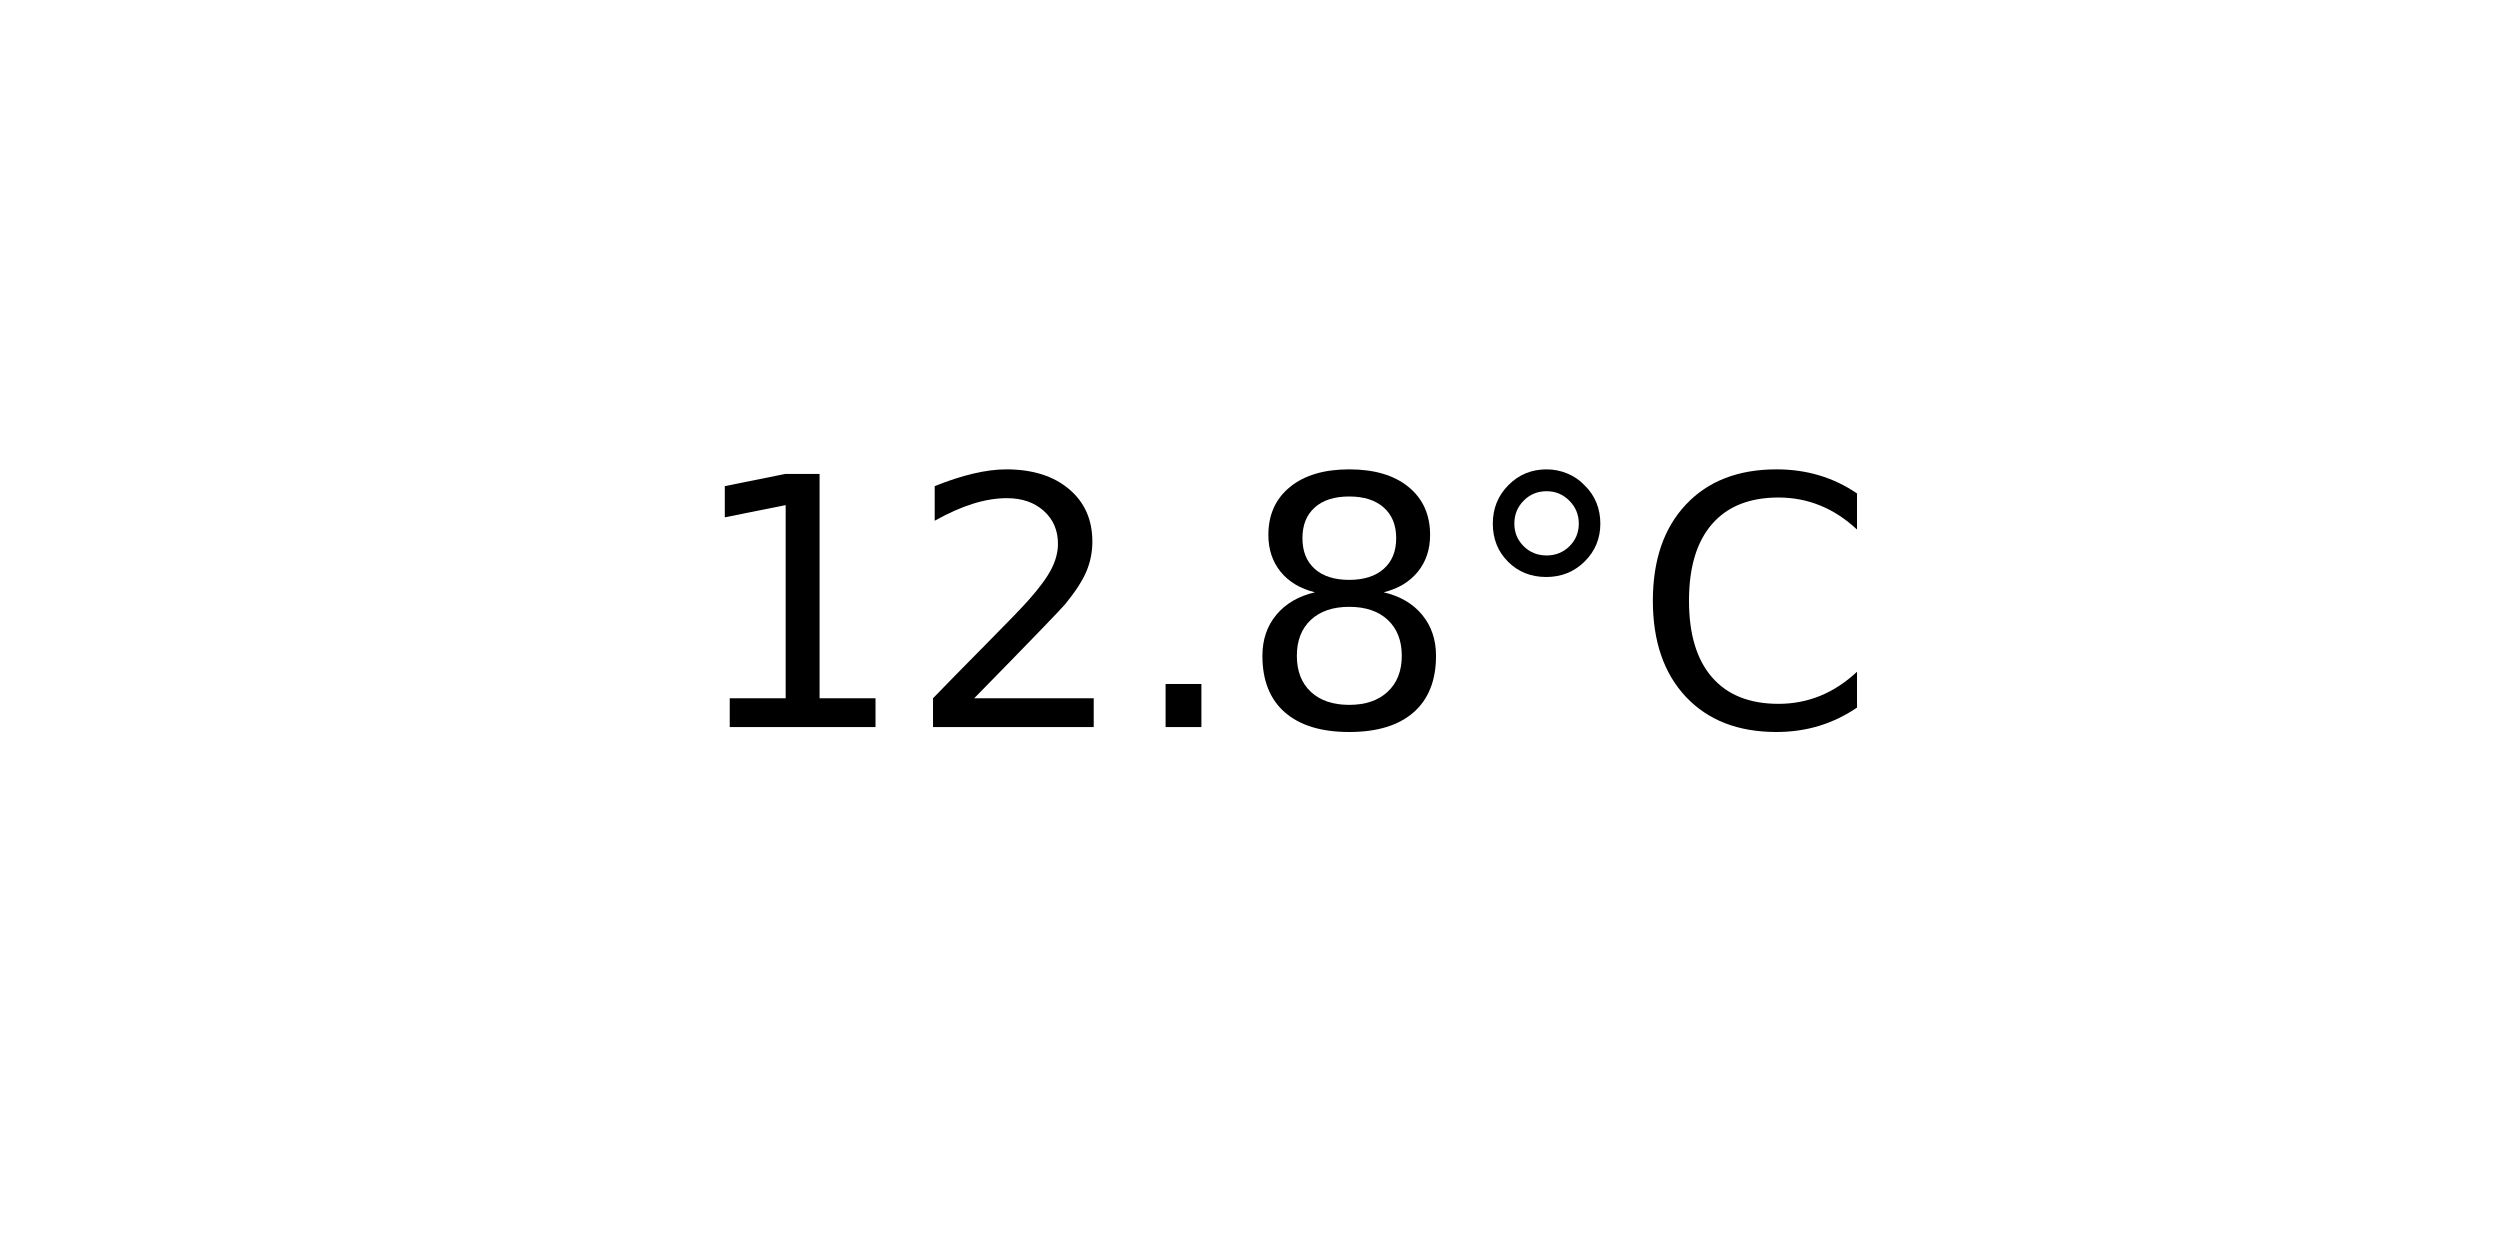
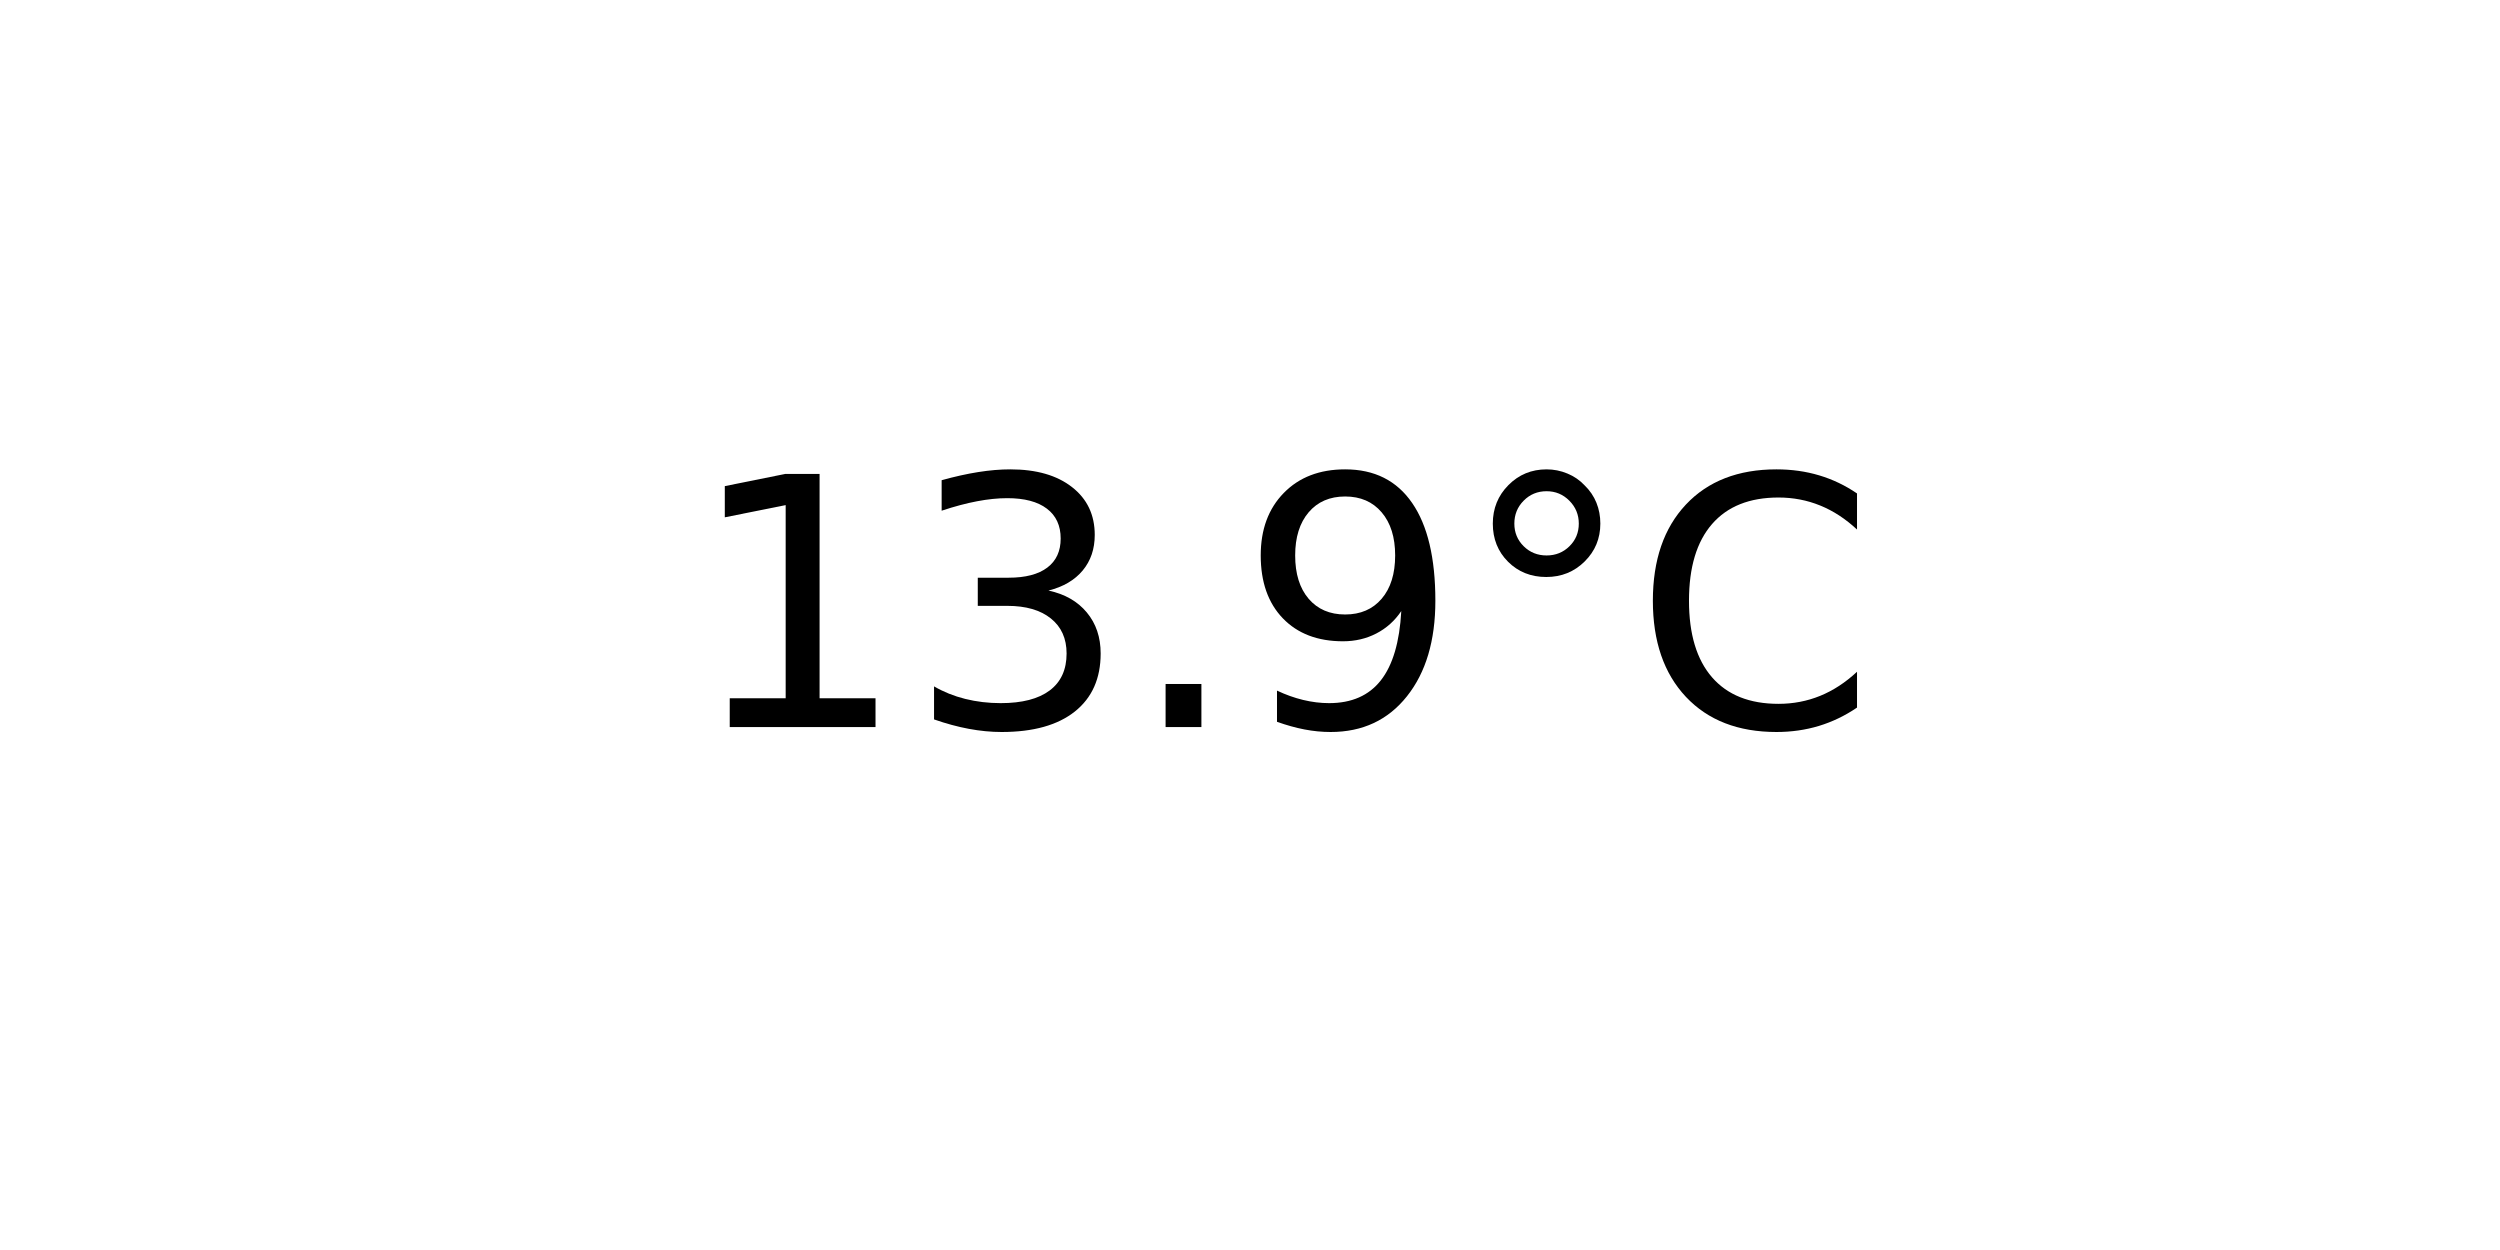
<svg xmlns="http://www.w3.org/2000/svg" xmlns:xlink="http://www.w3.org/1999/xlink" width="72pt" height="36pt" viewBox="0 0 72 36" version="1.1">
  <defs>
    <style type="text/css">*{stroke-linejoin: round; stroke-linecap: butt}</style>
  </defs>
  <g id="figure_1">
    <g id="axes_1">
      <g id="text_1">
        <g transform="translate(19.77578 20.93937) scale(0.1 -0.1)">
          <defs>
            <path id="DejaVuSans-31" d="M 794 531  L 1825 531  L 1825 4091  L 703 3866  L 703 4441  L 1819 4666  L 2450 4666  L 2450 531  L 3481 531  L 3481 0  L 794 0  L 794 531  z " transform="scale(0.015625)" />
-             <path id="DejaVuSans-32" d="M 1228 531  L 3431 531  L 3431 0  L 469 0  L 469 531  Q 828 903 1448 1529  Q 2069 2156 2228 2338  Q 2531 2678 2651 2914  Q 2772 3150 2772 3378  Q 2772 3750 2511 3984  Q 2250 4219 1831 4219  Q 1534 4219 1204 4116  Q 875 4013 500 3803  L 500 4441  Q 881 4594 1212 4672  Q 1544 4750 1819 4750  Q 2544 4750 2975 4387  Q 3406 4025 3406 3419  Q 3406 3131 3298 2873  Q 3191 2616 2906 2266  Q 2828 2175 2409 1742  Q 1991 1309 1228 531  z " transform="scale(0.015625)" />
+             <path id="DejaVuSans-33" d="M 2597 2516  Q 3050 2419 3304 2112  Q 3559 1806 3559 1356  Q 3559 666 3084 287  Q 2609 -91 1734 -91  Q 1441 -91 1130 -33  Q 819 25 488 141  L 488 750  Q 750 597 1062 519  Q 1375 441 1716 441  Q 2309 441 2620 675  Q 2931 909 2931 1356  Q 2931 1769 2642 2001  Q 2353 2234 1838 2234  L 1294 2234  L 1294 2753  L 1863 2753  Q 2328 2753 2575 2939  Q 2822 3125 2822 3475  Q 2822 3834 2567 4026  Q 2313 4219 1838 4219  Q 1578 4219 1281 4162  Q 984 4106 628 3988  L 628 4550  Q 988 4650 1302 4700  Q 1616 4750 1894 4750  Q 2613 4750 3031 4423  Q 3450 4097 3450 3541  Q 3450 3153 3228 2886  Q 3006 2619 2597 2516  z " transform="scale(0.015625)" />
            <path id="DejaVuSans-2e" d="M 684 794  L 1344 794  L 1344 0  L 684 0  L 684 794  z " transform="scale(0.015625)" />
-             <path id="DejaVuSans-38" d="M 2034 2216  Q 1584 2216 1326 1975  Q 1069 1734 1069 1313  Q 1069 891 1326 650  Q 1584 409 2034 409  Q 2484 409 2743 651  Q 3003 894 3003 1313  Q 3003 1734 2745 1975  Q 2488 2216 2034 2216  z M 1403 2484  Q 997 2584 770 2862  Q 544 3141 544 3541  Q 544 4100 942 4425  Q 1341 4750 2034 4750  Q 2731 4750 3128 4425  Q 3525 4100 3525 3541  Q 3525 3141 3298 2862  Q 3072 2584 2669 2484  Q 3125 2378 3379 2068  Q 3634 1759 3634 1313  Q 3634 634 3220 271  Q 2806 -91 2034 -91  Q 1263 -91 848 271  Q 434 634 434 1313  Q 434 1759 690 2068  Q 947 2378 1403 2484  z M 1172 3481  Q 1172 3119 1398 2916  Q 1625 2713 2034 2713  Q 2441 2713 2670 2916  Q 2900 3119 2900 3481  Q 2900 3844 2670 4047  Q 2441 4250 2034 4250  Q 1625 4250 1398 4047  Q 1172 3844 1172 3481  z " transform="scale(0.015625)" />
+             <path id="DejaVuSans-39" d="M 703 97  L 703 672  Q 941 559 1184 500  Q 1428 441 1663 441  Q 2288 441 2617 861  Q 2947 1281 2994 2138  Q 2813 1869 2534 1725  Q 2256 1581 1919 1581  Q 1219 1581 811 2004  Q 403 2428 403 3163  Q 403 3881 828 4315  Q 1253 4750 1959 4750  Q 2769 4750 3195 4129  Q 3622 3509 3622 2328  Q 3622 1225 3098 567  Q 2575 -91 1691 -91  Q 1453 -91 1209 -44  Q 966 3 703 97  z M 1959 2075  Q 2384 2075 2632 2365  Q 2881 2656 2881 3163  Q 2881 3666 2632 3958  Q 2384 4250 1959 4250  Q 1534 4250 1286 3958  Q 1038 3666 1038 3163  Q 1038 2656 1286 2365  Q 1534 2075 1959 2075  z " transform="scale(0.015625)" />
            <path id="DejaVuSans-b0" d="M 1600 4347  Q 1350 4347 1178 4173  Q 1006 4000 1006 3750  Q 1006 3503 1178 3333  Q 1350 3163 1600 3163  Q 1850 3163 2022 3333  Q 2194 3503 2194 3750  Q 2194 3997 2020 4172  Q 1847 4347 1600 4347  z M 1600 4750  Q 1800 4750 1984 4673  Q 2169 4597 2303 4453  Q 2447 4313 2519 4134  Q 2591 3956 2591 3750  Q 2591 3338 2302 3052  Q 2013 2766 1594 2766  Q 1172 2766 890 3047  Q 609 3328 609 3750  Q 609 4169 896 4459  Q 1184 4750 1600 4750  z " transform="scale(0.015625)" />
            <path id="DejaVuSans-43" d="M 4122 4306  L 4122 3641  Q 3803 3938 3442 4084  Q 3081 4231 2675 4231  Q 1875 4231 1450 3742  Q 1025 3253 1025 2328  Q 1025 1406 1450 917  Q 1875 428 2675 428  Q 3081 428 3442 575  Q 3803 722 4122 1019  L 4122 359  Q 3791 134 3420 21  Q 3050 -91 2638 -91  Q 1578 -91 968 557  Q 359 1206 359 2328  Q 359 3453 968 4101  Q 1578 4750 2638 4750  Q 3056 4750 3426 4639  Q 3797 4528 4122 4306  z " transform="scale(0.015625)" />
          </defs>
          <use xlink:href="#DejaVuSans-31" />
-           <use xlink:href="#DejaVuSans-32" x="63.623" />
+           <use xlink:href="#DejaVuSans-33" x="63.623" />
          <use xlink:href="#DejaVuSans-2e" x="127.246" />
-           <use xlink:href="#DejaVuSans-38" x="159.033" />
+           <use xlink:href="#DejaVuSans-39" x="159.033" />
          <use xlink:href="#DejaVuSans-b0" x="222.656" />
          <use xlink:href="#DejaVuSans-43" x="272.656" />
        </g>
      </g>
    </g>
  </g>
</svg>
